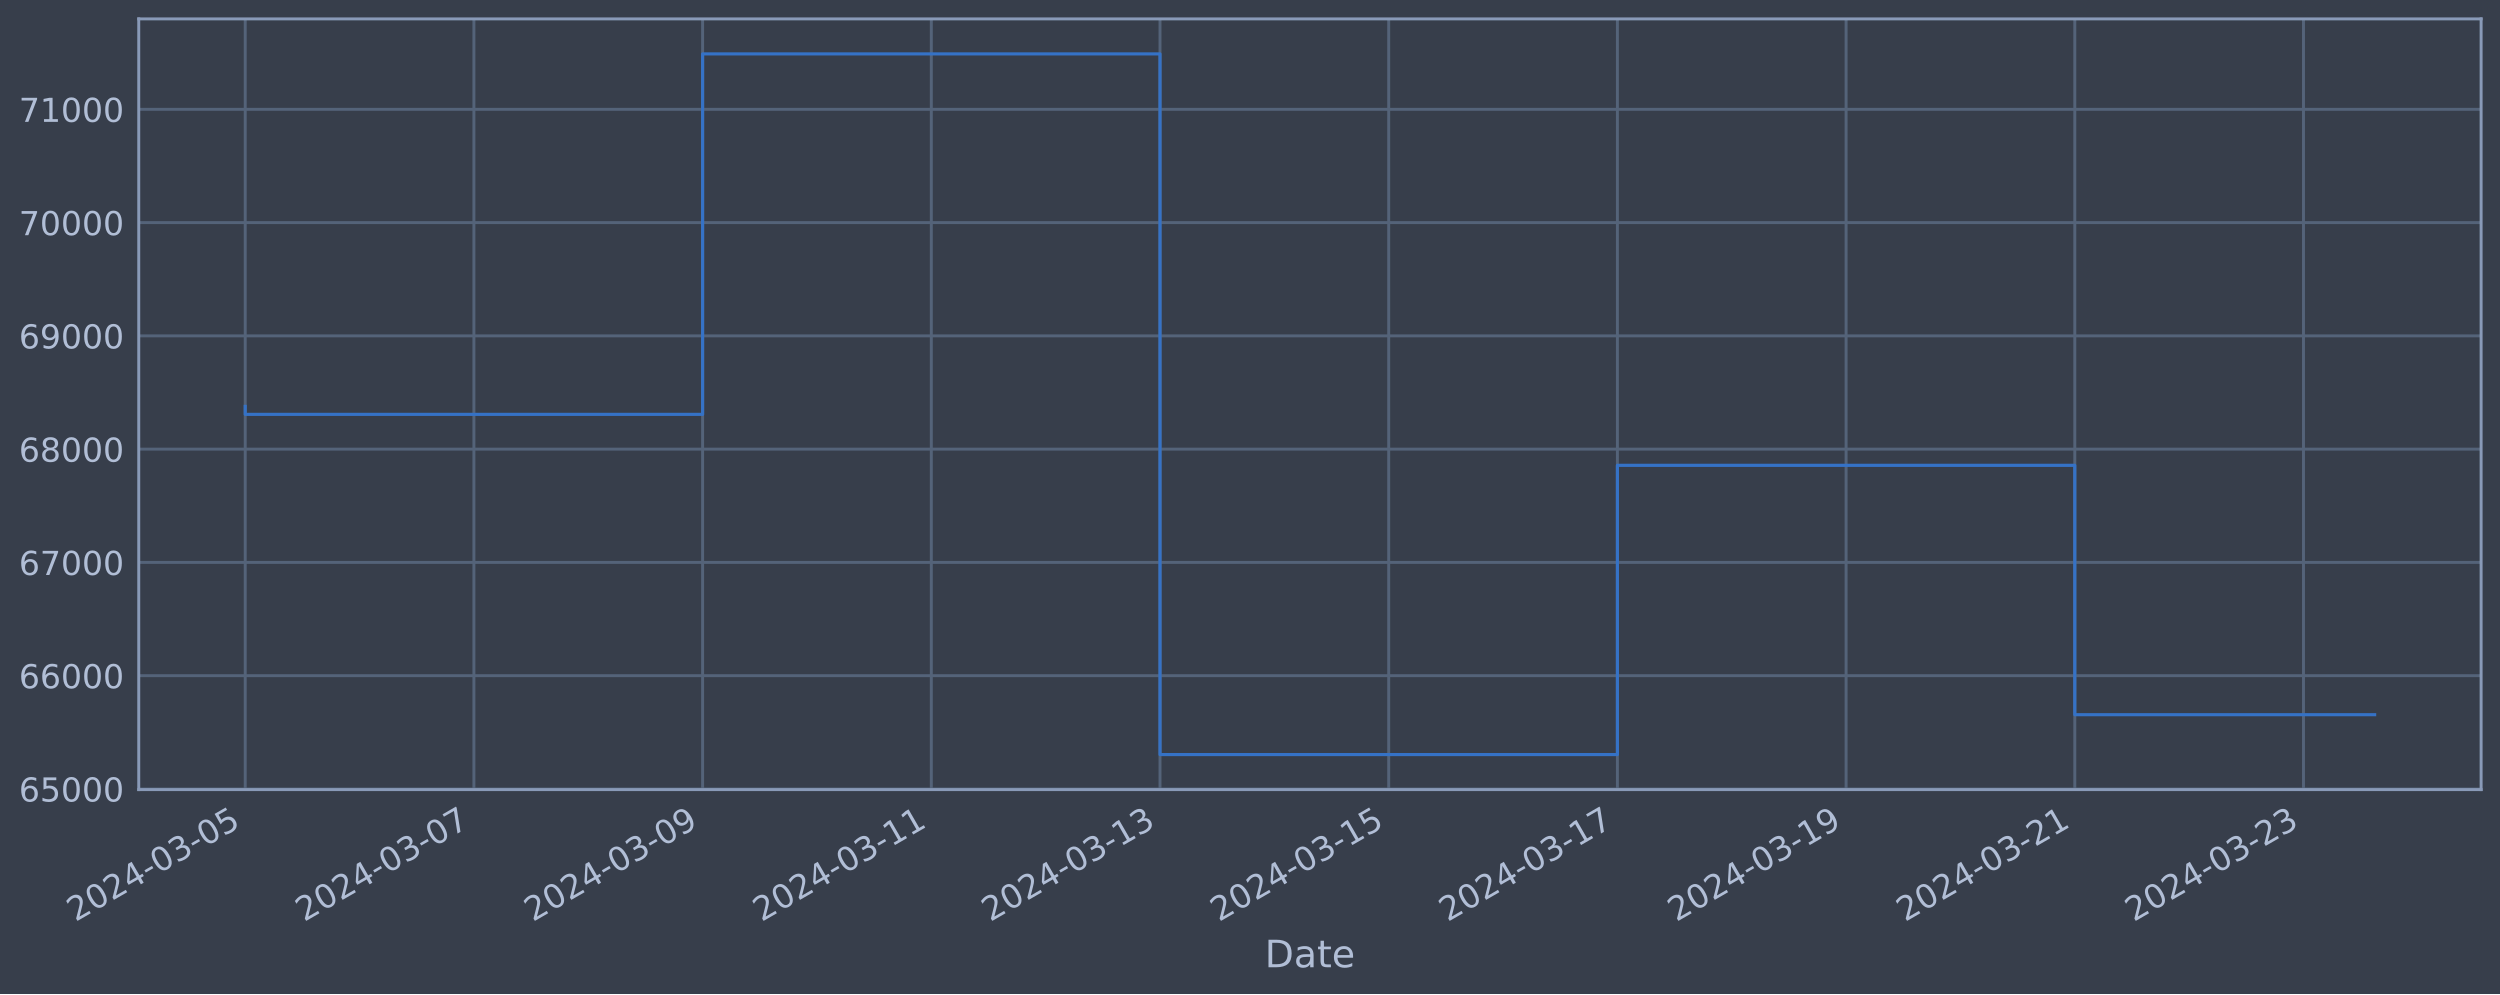
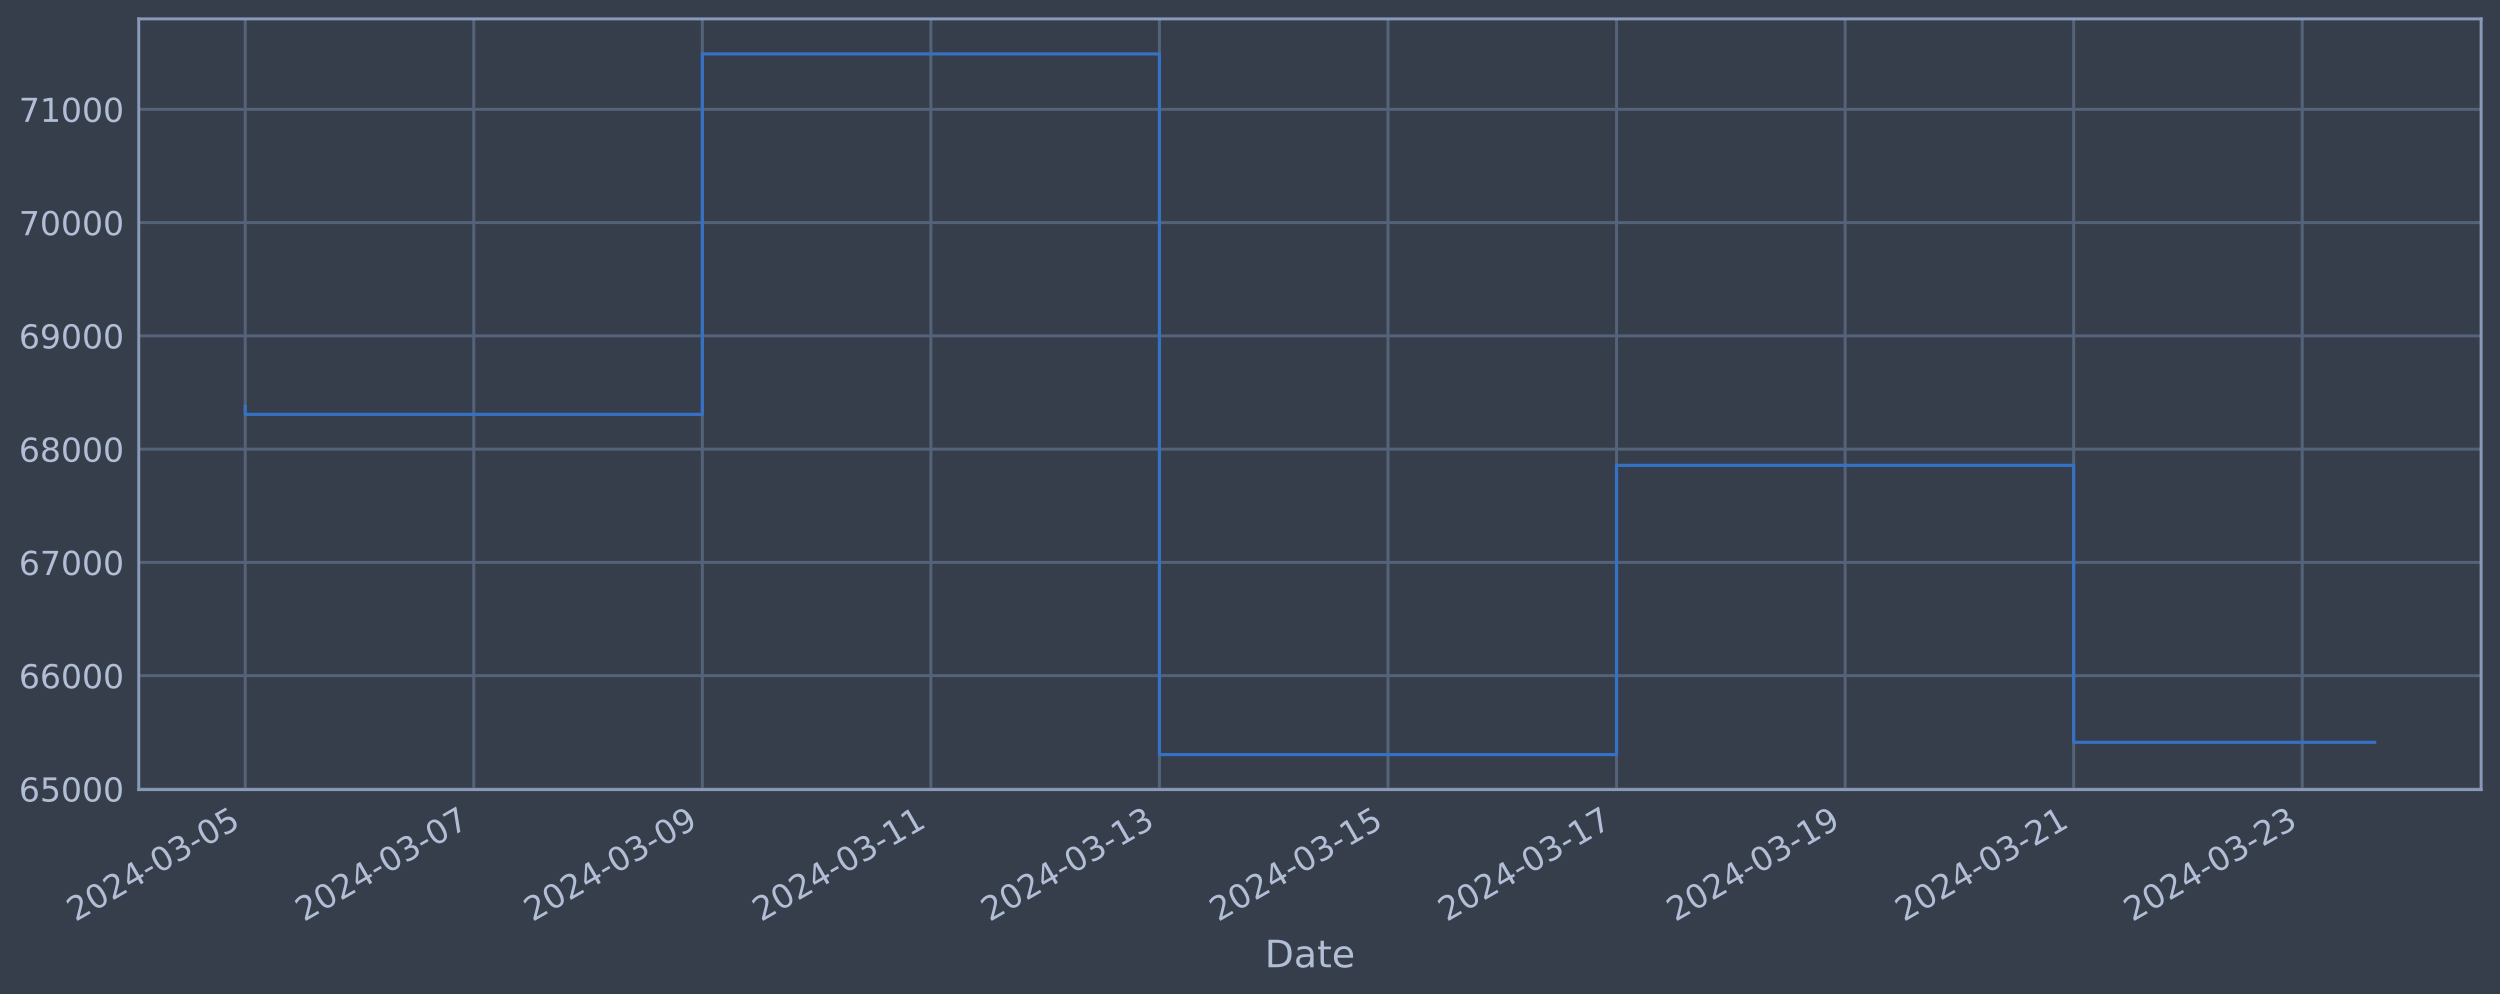
<svg xmlns="http://www.w3.org/2000/svg" xmlns:xlink="http://www.w3.org/1999/xlink" width="952.884pt" height="378.87pt" viewBox="0 0 952.884 378.87" version="1.1">
  <defs>
    <style type="text/css">*{stroke-linejoin: round; stroke-linecap: butt}</style>
  </defs>
  <g id="figure_1">
    <g id="patch_1">
      <path d="M 0 378.87  L 952.884 378.87  L 952.884 0  L 0 0  z " style="fill: #373e4b" />
    </g>
    <g id="axes_1">
      <g id="patch_2">
        <path d="M 52.884 300.96  L 945.684 300.96  L 945.684 7.2  L 52.884 7.2  z " style="fill: #373e4b" />
      </g>
      <g id="matplotlib.axis_1">
        <g id="xtick_1">
          <g id="line2d_1">
-             <path d="M 93.466 300.96  L 93.466 7.2  " clip-path="url(#pf7b41126c6)" style="fill: none; stroke: #546379; stroke-width: 1.12; stroke-linecap: square" />
+             <path d="M 93.466 300.96  L 93.466 7.2  " clip-path="url(#p2610afe3f8)" style="fill: none; stroke: #546379; stroke-width: 1.12; stroke-linecap: square" />
          </g>
          <g id="line2d_2" />
          <g id="text_1">
            <g style="fill: #b1bed6" transform="translate(28.74006 351.4642) rotate(-30) scale(0.126 -0.126)">
              <defs>
                <path id="DejaVuSans-32" d="M 1228 531  L 3431 531  L 3431 0  L 469 0  L 469 531  Q 828 903 1448 1529  Q 2069 2156 2228 2338  Q 2531 2678 2651 2914  Q 2772 3150 2772 3378  Q 2772 3750 2511 3984  Q 2250 4219 1831 4219  Q 1534 4219 1204 4116  Q 875 4013 500 3803  L 500 4441  Q 881 4594 1212 4672  Q 1544 4750 1819 4750  Q 2544 4750 2975 4387  Q 3406 4025 3406 3419  Q 3406 3131 3298 2873  Q 3191 2616 2906 2266  Q 2828 2175 2409 1742  Q 1991 1309 1228 531  z " transform="scale(0.015625)" />
                <path id="DejaVuSans-30" d="M 2034 4250  Q 1547 4250 1301 3770  Q 1056 3291 1056 2328  Q 1056 1369 1301 889  Q 1547 409 2034 409  Q 2525 409 2770 889  Q 3016 1369 3016 2328  Q 3016 3291 2770 3770  Q 2525 4250 2034 4250  z M 2034 4750  Q 2819 4750 3233 4129  Q 3647 3509 3647 2328  Q 3647 1150 3233 529  Q 2819 -91 2034 -91  Q 1250 -91 836 529  Q 422 1150 422 2328  Q 422 3509 836 4129  Q 1250 4750 2034 4750  z " transform="scale(0.015625)" />
                <path id="DejaVuSans-34" d="M 2419 4116  L 825 1625  L 2419 1625  L 2419 4116  z M 2253 4666  L 3047 4666  L 3047 1625  L 3713 1625  L 3713 1100  L 3047 1100  L 3047 0  L 2419 0  L 2419 1100  L 313 1100  L 313 1709  L 2253 4666  z " transform="scale(0.015625)" />
                <path id="DejaVuSans-2d" d="M 313 2009  L 1997 2009  L 1997 1497  L 313 1497  L 313 2009  z " transform="scale(0.015625)" />
                <path id="DejaVuSans-33" d="M 2597 2516  Q 3050 2419 3304 2112  Q 3559 1806 3559 1356  Q 3559 666 3084 287  Q 2609 -91 1734 -91  Q 1441 -91 1130 -33  Q 819 25 488 141  L 488 750  Q 750 597 1062 519  Q 1375 441 1716 441  Q 2309 441 2620 675  Q 2931 909 2931 1356  Q 2931 1769 2642 2001  Q 2353 2234 1838 2234  L 1294 2234  L 1294 2753  L 1863 2753  Q 2328 2753 2575 2939  Q 2822 3125 2822 3475  Q 2822 3834 2567 4026  Q 2313 4219 1838 4219  Q 1578 4219 1281 4162  Q 984 4106 628 3988  L 628 4550  Q 988 4650 1302 4700  Q 1616 4750 1894 4750  Q 2613 4750 3031 4423  Q 3450 4097 3450 3541  Q 3450 3153 3228 2886  Q 3006 2619 2597 2516  z " transform="scale(0.015625)" />
                <path id="DejaVuSans-35" d="M 691 4666  L 3169 4666  L 3169 4134  L 1269 4134  L 1269 2991  Q 1406 3038 1543 3061  Q 1681 3084 1819 3084  Q 2600 3084 3056 2656  Q 3513 2228 3513 1497  Q 3513 744 3044 326  Q 2575 -91 1722 -91  Q 1428 -91 1123 -41  Q 819 9 494 109  L 494 744  Q 775 591 1075 516  Q 1375 441 1709 441  Q 2250 441 2565 725  Q 2881 1009 2881 1497  Q 2881 1984 2565 2268  Q 2250 2553 1709 2553  Q 1456 2553 1204 2497  Q 953 2441 691 2322  L 691 4666  z " transform="scale(0.015625)" />
              </defs>
              <use xlink:href="#DejaVuSans-32" />
              <use xlink:href="#DejaVuSans-30" x="63.623" />
              <use xlink:href="#DejaVuSans-32" x="127.246" />
              <use xlink:href="#DejaVuSans-34" x="190.869" />
              <use xlink:href="#DejaVuSans-2d" x="254.492" />
              <use xlink:href="#DejaVuSans-30" x="290.576" />
              <use xlink:href="#DejaVuSans-33" x="354.199" />
              <use xlink:href="#DejaVuSans-2d" x="417.822" />
              <use xlink:href="#DejaVuSans-30" x="453.906" />
              <use xlink:href="#DejaVuSans-35" x="517.529" />
            </g>
          </g>
        </g>
        <g id="xtick_2">
          <g id="line2d_3">
-             <path d="M 180.634 300.96  L 180.634 7.2  " clip-path="url(#pf7b41126c6)" style="fill: none; stroke: #546379; stroke-width: 1.12; stroke-linecap: square" />
+             <path d="M 180.58 300.96  L 180.58 7.2  " clip-path="url(#p2610afe3f8)" style="fill: none; stroke: #546379; stroke-width: 1.12; stroke-linecap: square" />
          </g>
          <g id="line2d_4" />
          <g id="text_2">
-             <g style="fill: #b1bed6" transform="translate(115.9085 351.4642) rotate(-30) scale(0.126 -0.126)">
+             <g style="fill: #b1bed6" transform="translate(115.8547 351.4642) rotate(-30) scale(0.126 -0.126)">
              <defs>
                <path id="DejaVuSans-37" d="M 525 4666  L 3525 4666  L 3525 4397  L 1831 0  L 1172 0  L 2766 4134  L 525 4134  L 525 4666  z " transform="scale(0.015625)" />
              </defs>
              <use xlink:href="#DejaVuSans-32" />
              <use xlink:href="#DejaVuSans-30" x="63.623" />
              <use xlink:href="#DejaVuSans-32" x="127.246" />
              <use xlink:href="#DejaVuSans-34" x="190.869" />
              <use xlink:href="#DejaVuSans-2d" x="254.492" />
              <use xlink:href="#DejaVuSans-30" x="290.576" />
              <use xlink:href="#DejaVuSans-33" x="354.199" />
              <use xlink:href="#DejaVuSans-2d" x="417.822" />
              <use xlink:href="#DejaVuSans-30" x="453.906" />
              <use xlink:href="#DejaVuSans-37" x="517.529" />
            </g>
          </g>
        </g>
        <g id="xtick_3">
          <g id="line2d_5">
-             <path d="M 267.802 300.96  L 267.802 7.2  " clip-path="url(#pf7b41126c6)" style="fill: none; stroke: #546379; stroke-width: 1.12; stroke-linecap: square" />
+             <path d="M 267.695 300.96  L 267.695 7.2  " clip-path="url(#p2610afe3f8)" style="fill: none; stroke: #546379; stroke-width: 1.12; stroke-linecap: square" />
          </g>
          <g id="line2d_6" />
          <g id="text_3">
-             <g style="fill: #b1bed6" transform="translate(203.0769 351.4642) rotate(-30) scale(0.126 -0.126)">
+             <g style="fill: #b1bed6" transform="translate(202.9694 351.4642) rotate(-30) scale(0.126 -0.126)">
              <defs>
                <path id="DejaVuSans-39" d="M 703 97  L 703 672  Q 941 559 1184 500  Q 1428 441 1663 441  Q 2288 441 2617 861  Q 2947 1281 2994 2138  Q 2813 1869 2534 1725  Q 2256 1581 1919 1581  Q 1219 1581 811 2004  Q 403 2428 403 3163  Q 403 3881 828 4315  Q 1253 4750 1959 4750  Q 2769 4750 3195 4129  Q 3622 3509 3622 2328  Q 3622 1225 3098 567  Q 2575 -91 1691 -91  Q 1453 -91 1209 -44  Q 966 3 703 97  z M 1959 2075  Q 2384 2075 2632 2365  Q 2881 2656 2881 3163  Q 2881 3666 2632 3958  Q 2384 4250 1959 4250  Q 1534 4250 1286 3958  Q 1038 3666 1038 3163  Q 1038 2656 1286 2365  Q 1534 2075 1959 2075  z " transform="scale(0.015625)" />
              </defs>
              <use xlink:href="#DejaVuSans-32" />
              <use xlink:href="#DejaVuSans-30" x="63.623" />
              <use xlink:href="#DejaVuSans-32" x="127.246" />
              <use xlink:href="#DejaVuSans-34" x="190.869" />
              <use xlink:href="#DejaVuSans-2d" x="254.492" />
              <use xlink:href="#DejaVuSans-30" x="290.576" />
              <use xlink:href="#DejaVuSans-33" x="354.199" />
              <use xlink:href="#DejaVuSans-2d" x="417.822" />
              <use xlink:href="#DejaVuSans-30" x="453.906" />
              <use xlink:href="#DejaVuSans-39" x="517.529" />
            </g>
          </g>
        </g>
        <g id="xtick_4">
          <g id="line2d_7">
-             <path d="M 354.971 300.96  L 354.971 7.2  " clip-path="url(#pf7b41126c6)" style="fill: none; stroke: #546379; stroke-width: 1.12; stroke-linecap: square" />
+             <path d="M 354.81 300.96  L 354.81 7.2  " clip-path="url(#p2610afe3f8)" style="fill: none; stroke: #546379; stroke-width: 1.12; stroke-linecap: square" />
          </g>
          <g id="line2d_8" />
          <g id="text_4">
-             <g style="fill: #b1bed6" transform="translate(290.2453 351.4642) rotate(-30) scale(0.126 -0.126)">
+             <g style="fill: #b1bed6" transform="translate(290.084 351.4642) rotate(-30) scale(0.126 -0.126)">
              <defs>
                <path id="DejaVuSans-31" d="M 794 531  L 1825 531  L 1825 4091  L 703 3866  L 703 4441  L 1819 4666  L 2450 4666  L 2450 531  L 3481 531  L 3481 0  L 794 0  L 794 531  z " transform="scale(0.015625)" />
              </defs>
              <use xlink:href="#DejaVuSans-32" />
              <use xlink:href="#DejaVuSans-30" x="63.623" />
              <use xlink:href="#DejaVuSans-32" x="127.246" />
              <use xlink:href="#DejaVuSans-34" x="190.869" />
              <use xlink:href="#DejaVuSans-2d" x="254.492" />
              <use xlink:href="#DejaVuSans-30" x="290.576" />
              <use xlink:href="#DejaVuSans-33" x="354.199" />
              <use xlink:href="#DejaVuSans-2d" x="417.822" />
              <use xlink:href="#DejaVuSans-31" x="453.906" />
              <use xlink:href="#DejaVuSans-31" x="517.529" />
            </g>
          </g>
        </g>
        <g id="xtick_5">
          <g id="line2d_9">
-             <path d="M 442.139 300.96  L 442.139 7.2  " clip-path="url(#pf7b41126c6)" style="fill: none; stroke: #546379; stroke-width: 1.12; stroke-linecap: square" />
+             <path d="M 441.924 300.96  L 441.924 7.2  " clip-path="url(#p2610afe3f8)" style="fill: none; stroke: #546379; stroke-width: 1.12; stroke-linecap: square" />
          </g>
          <g id="line2d_10" />
          <g id="text_5">
-             <g style="fill: #b1bed6" transform="translate(377.4137 351.4642) rotate(-30) scale(0.126 -0.126)">
+             <g style="fill: #b1bed6" transform="translate(377.1987 351.4642) rotate(-30) scale(0.126 -0.126)">
              <use xlink:href="#DejaVuSans-32" />
              <use xlink:href="#DejaVuSans-30" x="63.623" />
              <use xlink:href="#DejaVuSans-32" x="127.246" />
              <use xlink:href="#DejaVuSans-34" x="190.869" />
              <use xlink:href="#DejaVuSans-2d" x="254.492" />
              <use xlink:href="#DejaVuSans-30" x="290.576" />
              <use xlink:href="#DejaVuSans-33" x="354.199" />
              <use xlink:href="#DejaVuSans-2d" x="417.822" />
              <use xlink:href="#DejaVuSans-31" x="453.906" />
              <use xlink:href="#DejaVuSans-33" x="517.529" />
            </g>
          </g>
        </g>
        <g id="xtick_6">
          <g id="line2d_11">
-             <path d="M 529.308 300.96  L 529.308 7.2  " clip-path="url(#pf7b41126c6)" style="fill: none; stroke: #546379; stroke-width: 1.12; stroke-linecap: square" />
+             <path d="M 529.039 300.96  L 529.039 7.2  " clip-path="url(#p2610afe3f8)" style="fill: none; stroke: #546379; stroke-width: 1.12; stroke-linecap: square" />
          </g>
          <g id="line2d_12" />
          <g id="text_6">
-             <g style="fill: #b1bed6" transform="translate(464.5822 351.4642) rotate(-30) scale(0.126 -0.126)">
+             <g style="fill: #b1bed6" transform="translate(464.3133 351.4642) rotate(-30) scale(0.126 -0.126)">
              <use xlink:href="#DejaVuSans-32" />
              <use xlink:href="#DejaVuSans-30" x="63.623" />
              <use xlink:href="#DejaVuSans-32" x="127.246" />
              <use xlink:href="#DejaVuSans-34" x="190.869" />
              <use xlink:href="#DejaVuSans-2d" x="254.492" />
              <use xlink:href="#DejaVuSans-30" x="290.576" />
              <use xlink:href="#DejaVuSans-33" x="354.199" />
              <use xlink:href="#DejaVuSans-2d" x="417.822" />
              <use xlink:href="#DejaVuSans-31" x="453.906" />
              <use xlink:href="#DejaVuSans-35" x="517.529" />
            </g>
          </g>
        </g>
        <g id="xtick_7">
          <g id="line2d_13">
-             <path d="M 616.476 300.96  L 616.476 7.2  " clip-path="url(#pf7b41126c6)" style="fill: none; stroke: #546379; stroke-width: 1.12; stroke-linecap: square" />
+             <path d="M 616.154 300.96  L 616.154 7.2  " clip-path="url(#p2610afe3f8)" style="fill: none; stroke: #546379; stroke-width: 1.12; stroke-linecap: square" />
          </g>
          <g id="line2d_14" />
          <g id="text_7">
-             <g style="fill: #b1bed6" transform="translate(551.7506 351.4642) rotate(-30) scale(0.126 -0.126)">
+             <g style="fill: #b1bed6" transform="translate(551.428 351.4642) rotate(-30) scale(0.126 -0.126)">
              <use xlink:href="#DejaVuSans-32" />
              <use xlink:href="#DejaVuSans-30" x="63.623" />
              <use xlink:href="#DejaVuSans-32" x="127.246" />
              <use xlink:href="#DejaVuSans-34" x="190.869" />
              <use xlink:href="#DejaVuSans-2d" x="254.492" />
              <use xlink:href="#DejaVuSans-30" x="290.576" />
              <use xlink:href="#DejaVuSans-33" x="354.199" />
              <use xlink:href="#DejaVuSans-2d" x="417.822" />
              <use xlink:href="#DejaVuSans-31" x="453.906" />
              <use xlink:href="#DejaVuSans-37" x="517.529" />
            </g>
          </g>
        </g>
        <g id="xtick_8">
          <g id="line2d_15">
-             <path d="M 703.645 300.96  L 703.645 7.2  " clip-path="url(#pf7b41126c6)" style="fill: none; stroke: #546379; stroke-width: 1.12; stroke-linecap: square" />
+             <path d="M 703.268 300.96  L 703.268 7.2  " clip-path="url(#p2610afe3f8)" style="fill: none; stroke: #546379; stroke-width: 1.12; stroke-linecap: square" />
          </g>
          <g id="line2d_16" />
          <g id="text_8">
-             <g style="fill: #b1bed6" transform="translate(638.919 351.4642) rotate(-30) scale(0.126 -0.126)">
+             <g style="fill: #b1bed6" transform="translate(638.5427 351.4642) rotate(-30) scale(0.126 -0.126)">
              <use xlink:href="#DejaVuSans-32" />
              <use xlink:href="#DejaVuSans-30" x="63.623" />
              <use xlink:href="#DejaVuSans-32" x="127.246" />
              <use xlink:href="#DejaVuSans-34" x="190.869" />
              <use xlink:href="#DejaVuSans-2d" x="254.492" />
              <use xlink:href="#DejaVuSans-30" x="290.576" />
              <use xlink:href="#DejaVuSans-33" x="354.199" />
              <use xlink:href="#DejaVuSans-2d" x="417.822" />
              <use xlink:href="#DejaVuSans-31" x="453.906" />
              <use xlink:href="#DejaVuSans-39" x="517.529" />
            </g>
          </g>
        </g>
        <g id="xtick_9">
          <g id="line2d_17">
-             <path d="M 790.813 300.96  L 790.813 7.2  " clip-path="url(#pf7b41126c6)" style="fill: none; stroke: #546379; stroke-width: 1.12; stroke-linecap: square" />
+             <path d="M 790.383 300.96  L 790.383 7.2  " clip-path="url(#p2610afe3f8)" style="fill: none; stroke: #546379; stroke-width: 1.12; stroke-linecap: square" />
          </g>
          <g id="line2d_18" />
          <g id="text_9">
-             <g style="fill: #b1bed6" transform="translate(726.0874 351.4642) rotate(-30) scale(0.126 -0.126)">
+             <g style="fill: #b1bed6" transform="translate(725.6573 351.4642) rotate(-30) scale(0.126 -0.126)">
              <use xlink:href="#DejaVuSans-32" />
              <use xlink:href="#DejaVuSans-30" x="63.623" />
              <use xlink:href="#DejaVuSans-32" x="127.246" />
              <use xlink:href="#DejaVuSans-34" x="190.869" />
              <use xlink:href="#DejaVuSans-2d" x="254.492" />
              <use xlink:href="#DejaVuSans-30" x="290.576" />
              <use xlink:href="#DejaVuSans-33" x="354.199" />
              <use xlink:href="#DejaVuSans-2d" x="417.822" />
              <use xlink:href="#DejaVuSans-32" x="453.906" />
              <use xlink:href="#DejaVuSans-31" x="517.529" />
            </g>
          </g>
        </g>
        <g id="xtick_10">
          <g id="line2d_19">
-             <path d="M 877.981 300.96  L 877.981 7.2  " clip-path="url(#pf7b41126c6)" style="fill: none; stroke: #546379; stroke-width: 1.12; stroke-linecap: square" />
+             <path d="M 877.497 300.96  L 877.497 7.2  " clip-path="url(#p2610afe3f8)" style="fill: none; stroke: #546379; stroke-width: 1.12; stroke-linecap: square" />
          </g>
          <g id="line2d_20" />
          <g id="text_10">
-             <g style="fill: #b1bed6" transform="translate(813.2558 351.4642) rotate(-30) scale(0.126 -0.126)">
+             <g style="fill: #b1bed6" transform="translate(812.772 351.4642) rotate(-30) scale(0.126 -0.126)">
              <use xlink:href="#DejaVuSans-32" />
              <use xlink:href="#DejaVuSans-30" x="63.623" />
              <use xlink:href="#DejaVuSans-32" x="127.246" />
              <use xlink:href="#DejaVuSans-34" x="190.869" />
              <use xlink:href="#DejaVuSans-2d" x="254.492" />
              <use xlink:href="#DejaVuSans-30" x="290.576" />
              <use xlink:href="#DejaVuSans-33" x="354.199" />
              <use xlink:href="#DejaVuSans-2d" x="417.822" />
              <use xlink:href="#DejaVuSans-32" x="453.906" />
              <use xlink:href="#DejaVuSans-33" x="517.529" />
            </g>
          </g>
        </g>
        <g id="text_11">
          <g style="fill: #b1bed6" transform="translate(482.0746 368.6753) scale(0.144 -0.144)">
            <defs>
              <path id="DejaVuSans-44" d="M 1259 4147  L 1259 519  L 2022 519  Q 2988 519 3436 956  Q 3884 1394 3884 2338  Q 3884 3275 3436 3711  Q 2988 4147 2022 4147  L 1259 4147  z M 628 4666  L 1925 4666  Q 3281 4666 3915 4102  Q 4550 3538 4550 2338  Q 4550 1131 3912 565  Q 3275 0 1925 0  L 628 0  L 628 4666  z " transform="scale(0.015625)" />
              <path id="DejaVuSans-61" d="M 2194 1759  Q 1497 1759 1228 1600  Q 959 1441 959 1056  Q 959 750 1161 570  Q 1363 391 1709 391  Q 2188 391 2477 730  Q 2766 1069 2766 1631  L 2766 1759  L 2194 1759  z M 3341 1997  L 3341 0  L 2766 0  L 2766 531  Q 2569 213 2275 61  Q 1981 -91 1556 -91  Q 1019 -91 701 211  Q 384 513 384 1019  Q 384 1609 779 1909  Q 1175 2209 1959 2209  L 2766 2209  L 2766 2266  Q 2766 2663 2505 2880  Q 2244 3097 1772 3097  Q 1472 3097 1187 3025  Q 903 2953 641 2809  L 641 3341  Q 956 3463 1253 3523  Q 1550 3584 1831 3584  Q 2591 3584 2966 3190  Q 3341 2797 3341 1997  z " transform="scale(0.015625)" />
              <path id="DejaVuSans-74" d="M 1172 4494  L 1172 3500  L 2356 3500  L 2356 3053  L 1172 3053  L 1172 1153  Q 1172 725 1289 603  Q 1406 481 1766 481  L 2356 481  L 2356 0  L 1766 0  Q 1100 0 847 248  Q 594 497 594 1153  L 594 3053  L 172 3053  L 172 3500  L 594 3500  L 594 4494  L 1172 4494  z " transform="scale(0.015625)" />
              <path id="DejaVuSans-65" d="M 3597 1894  L 3597 1613  L 953 1613  Q 991 1019 1311 708  Q 1631 397 2203 397  Q 2534 397 2845 478  Q 3156 559 3463 722  L 3463 178  Q 3153 47 2828 -22  Q 2503 -91 2169 -91  Q 1331 -91 842 396  Q 353 884 353 1716  Q 353 2575 817 3079  Q 1281 3584 2069 3584  Q 2775 3584 3186 3129  Q 3597 2675 3597 1894  z M 3022 2063  Q 3016 2534 2758 2815  Q 2500 3097 2075 3097  Q 1594 3097 1305 2825  Q 1016 2553 972 2059  L 3022 2063  z " transform="scale(0.015625)" />
            </defs>
            <use xlink:href="#DejaVuSans-44" />
            <use xlink:href="#DejaVuSans-61" x="77.002" />
            <use xlink:href="#DejaVuSans-74" x="138.281" />
            <use xlink:href="#DejaVuSans-65" x="177.49" />
          </g>
        </g>
      </g>
      <g id="matplotlib.axis_2">
        <g id="ytick_1">
          <g id="line2d_21">
-             <path d="M 52.884 300.718  L 945.684 300.718  " clip-path="url(#pf7b41126c6)" style="fill: none; stroke: #546379; stroke-width: 1.12; stroke-linecap: square" />
+             <path d="M 52.884 300.718  L 945.684 300.718  " clip-path="url(#p2610afe3f8)" style="fill: none; stroke: #546379; stroke-width: 1.12; stroke-linecap: square" />
          </g>
          <g id="line2d_22" />
          <g id="text_12">
            <g style="fill: #b1bed6" transform="translate(7.2 305.5049) scale(0.126 -0.126)">
              <defs>
                <path id="DejaVuSans-36" d="M 2113 2584  Q 1688 2584 1439 2293  Q 1191 2003 1191 1497  Q 1191 994 1439 701  Q 1688 409 2113 409  Q 2538 409 2786 701  Q 3034 994 3034 1497  Q 3034 2003 2786 2293  Q 2538 2584 2113 2584  z M 3366 4563  L 3366 3988  Q 3128 4100 2886 4159  Q 2644 4219 2406 4219  Q 1781 4219 1451 3797  Q 1122 3375 1075 2522  Q 1259 2794 1537 2939  Q 1816 3084 2150 3084  Q 2853 3084 3261 2657  Q 3669 2231 3669 1497  Q 3669 778 3244 343  Q 2819 -91 2113 -91  Q 1303 -91 875 529  Q 447 1150 447 2328  Q 447 3434 972 4092  Q 1497 4750 2381 4750  Q 2619 4750 2861 4703  Q 3103 4656 3366 4563  z " transform="scale(0.015625)" />
              </defs>
              <use xlink:href="#DejaVuSans-36" />
              <use xlink:href="#DejaVuSans-35" x="63.623" />
              <use xlink:href="#DejaVuSans-30" x="127.246" />
              <use xlink:href="#DejaVuSans-30" x="190.869" />
              <use xlink:href="#DejaVuSans-30" x="254.492" />
            </g>
          </g>
        </g>
        <g id="ytick_2">
          <g id="line2d_23">
-             <path d="M 52.884 257.544  L 945.684 257.544  " clip-path="url(#pf7b41126c6)" style="fill: none; stroke: #546379; stroke-width: 1.12; stroke-linecap: square" />
+             <path d="M 52.884 257.544  L 945.684 257.544  " clip-path="url(#p2610afe3f8)" style="fill: none; stroke: #546379; stroke-width: 1.12; stroke-linecap: square" />
          </g>
          <g id="line2d_24" />
          <g id="text_13">
            <g style="fill: #b1bed6" transform="translate(7.2 262.331) scale(0.126 -0.126)">
              <use xlink:href="#DejaVuSans-36" />
              <use xlink:href="#DejaVuSans-36" x="63.623" />
              <use xlink:href="#DejaVuSans-30" x="127.246" />
              <use xlink:href="#DejaVuSans-30" x="190.869" />
              <use xlink:href="#DejaVuSans-30" x="254.492" />
            </g>
          </g>
        </g>
        <g id="ytick_3">
          <g id="line2d_25">
-             <path d="M 52.884 214.37  L 945.684 214.37  " clip-path="url(#pf7b41126c6)" style="fill: none; stroke: #546379; stroke-width: 1.12; stroke-linecap: square" />
+             <path d="M 52.884 214.37  L 945.684 214.37  " clip-path="url(#p2610afe3f8)" style="fill: none; stroke: #546379; stroke-width: 1.12; stroke-linecap: square" />
          </g>
          <g id="line2d_26" />
          <g id="text_14">
            <g style="fill: #b1bed6" transform="translate(7.2 219.157) scale(0.126 -0.126)">
              <use xlink:href="#DejaVuSans-36" />
              <use xlink:href="#DejaVuSans-37" x="63.623" />
              <use xlink:href="#DejaVuSans-30" x="127.246" />
              <use xlink:href="#DejaVuSans-30" x="190.869" />
              <use xlink:href="#DejaVuSans-30" x="254.492" />
            </g>
          </g>
        </g>
        <g id="ytick_4">
          <g id="line2d_27">
-             <path d="M 52.884 171.196  L 945.684 171.196  " clip-path="url(#pf7b41126c6)" style="fill: none; stroke: #546379; stroke-width: 1.12; stroke-linecap: square" />
+             <path d="M 52.884 171.196  L 945.684 171.196  " clip-path="url(#p2610afe3f8)" style="fill: none; stroke: #546379; stroke-width: 1.12; stroke-linecap: square" />
          </g>
          <g id="line2d_28" />
          <g id="text_15">
            <g style="fill: #b1bed6" transform="translate(7.2 175.9831) scale(0.126 -0.126)">
              <defs>
                <path id="DejaVuSans-38" d="M 2034 2216  Q 1584 2216 1326 1975  Q 1069 1734 1069 1313  Q 1069 891 1326 650  Q 1584 409 2034 409  Q 2484 409 2743 651  Q 3003 894 3003 1313  Q 3003 1734 2745 1975  Q 2488 2216 2034 2216  z M 1403 2484  Q 997 2584 770 2862  Q 544 3141 544 3541  Q 544 4100 942 4425  Q 1341 4750 2034 4750  Q 2731 4750 3128 4425  Q 3525 4100 3525 3541  Q 3525 3141 3298 2862  Q 3072 2584 2669 2484  Q 3125 2378 3379 2068  Q 3634 1759 3634 1313  Q 3634 634 3220 271  Q 2806 -91 2034 -91  Q 1263 -91 848 271  Q 434 634 434 1313  Q 434 1759 690 2068  Q 947 2378 1403 2484  z M 1172 3481  Q 1172 3119 1398 2916  Q 1625 2713 2034 2713  Q 2441 2713 2670 2916  Q 2900 3119 2900 3481  Q 2900 3844 2670 4047  Q 2441 4250 2034 4250  Q 1625 4250 1398 4047  Q 1172 3844 1172 3481  z " transform="scale(0.015625)" />
              </defs>
              <use xlink:href="#DejaVuSans-36" />
              <use xlink:href="#DejaVuSans-38" x="63.623" />
              <use xlink:href="#DejaVuSans-30" x="127.246" />
              <use xlink:href="#DejaVuSans-30" x="190.869" />
              <use xlink:href="#DejaVuSans-30" x="254.492" />
            </g>
          </g>
        </g>
        <g id="ytick_5">
          <g id="line2d_29">
-             <path d="M 52.884 128.022  L 945.684 128.022  " clip-path="url(#pf7b41126c6)" style="fill: none; stroke: #546379; stroke-width: 1.12; stroke-linecap: square" />
+             <path d="M 52.884 128.022  L 945.684 128.022  " clip-path="url(#p2610afe3f8)" style="fill: none; stroke: #546379; stroke-width: 1.12; stroke-linecap: square" />
          </g>
          <g id="line2d_30" />
          <g id="text_16">
            <g style="fill: #b1bed6" transform="translate(7.2 132.8092) scale(0.126 -0.126)">
              <use xlink:href="#DejaVuSans-36" />
              <use xlink:href="#DejaVuSans-39" x="63.623" />
              <use xlink:href="#DejaVuSans-30" x="127.246" />
              <use xlink:href="#DejaVuSans-30" x="190.869" />
              <use xlink:href="#DejaVuSans-30" x="254.492" />
            </g>
          </g>
        </g>
        <g id="ytick_6">
          <g id="line2d_31">
-             <path d="M 52.884 84.848  L 945.684 84.848  " clip-path="url(#pf7b41126c6)" style="fill: none; stroke: #546379; stroke-width: 1.12; stroke-linecap: square" />
+             <path d="M 52.884 84.848  L 945.684 84.848  " clip-path="url(#p2610afe3f8)" style="fill: none; stroke: #546379; stroke-width: 1.12; stroke-linecap: square" />
          </g>
          <g id="line2d_32" />
          <g id="text_17">
            <g style="fill: #b1bed6" transform="translate(7.2 89.63523) scale(0.126 -0.126)">
              <use xlink:href="#DejaVuSans-37" />
              <use xlink:href="#DejaVuSans-30" x="63.623" />
              <use xlink:href="#DejaVuSans-30" x="127.246" />
              <use xlink:href="#DejaVuSans-30" x="190.869" />
              <use xlink:href="#DejaVuSans-30" x="254.492" />
            </g>
          </g>
        </g>
        <g id="ytick_7">
          <g id="line2d_33">
-             <path d="M 52.884 41.674  L 945.684 41.674  " clip-path="url(#pf7b41126c6)" style="fill: none; stroke: #546379; stroke-width: 1.12; stroke-linecap: square" />
+             <path d="M 52.884 41.674  L 945.684 41.674  " clip-path="url(#p2610afe3f8)" style="fill: none; stroke: #546379; stroke-width: 1.12; stroke-linecap: square" />
          </g>
          <g id="line2d_34" />
          <g id="text_18">
            <g style="fill: #b1bed6" transform="translate(7.2 46.4613) scale(0.126 -0.126)">
              <use xlink:href="#DejaVuSans-37" />
              <use xlink:href="#DejaVuSans-31" x="63.623" />
              <use xlink:href="#DejaVuSans-30" x="127.246" />
              <use xlink:href="#DejaVuSans-30" x="190.869" />
              <use xlink:href="#DejaVuSans-30" x="254.492" />
            </g>
          </g>
        </g>
      </g>
      <g id="line2d_35">
-         <path d="M 93.466 154.891  L 93.466 157.946  L 267.802 157.946  L 267.802 20.553  L 442.139 20.553  L 442.139 287.607  L 616.476 287.607  L 616.476 177.362  L 790.813 177.362  L 790.813 272.41  L 905.102 272.41  " clip-path="url(#pf7b41126c6)" style="fill: none; stroke: #3572c6; stroke-width: 1.2; stroke-linecap: square" />
+         <path d="M 93.466 154.891  L 93.466 157.946  L 267.695 157.946  L 267.695 20.553  L 441.924 20.553  L 441.924 287.607  L 616.154 287.607  L 616.154 177.362  L 790.383 177.362  L 790.383 282.934  L 905.102 282.934  " clip-path="url(#p2610afe3f8)" style="fill: none; stroke: #3572c6; stroke-width: 1.2; stroke-linecap: square" />
      </g>
      <g id="patch_3">
        <path d="M 52.884 300.96  L 52.884 7.2  " style="fill: none; stroke: #899ab8; stroke-width: 1.12; stroke-linejoin: miter; stroke-linecap: square" />
      </g>
      <g id="patch_4">
        <path d="M 945.684 300.96  L 945.684 7.2  " style="fill: none; stroke: #899ab8; stroke-width: 1.12; stroke-linejoin: miter; stroke-linecap: square" />
      </g>
      <g id="patch_5">
        <path d="M 52.884 300.96  L 945.684 300.96  " style="fill: none; stroke: #899ab8; stroke-width: 1.12; stroke-linejoin: miter; stroke-linecap: square" />
      </g>
      <g id="patch_6">
        <path d="M 52.884 7.2  L 945.684 7.2  " style="fill: none; stroke: #899ab8; stroke-width: 1.12; stroke-linejoin: miter; stroke-linecap: square" />
      </g>
    </g>
  </g>
  <defs>
-     <clipPath id="pf7b41126c6">
+     <clipPath id="p2610afe3f8">
      <rect x="52.884" y="7.2" width="892.8" height="293.76" />
    </clipPath>
  </defs>
</svg>
